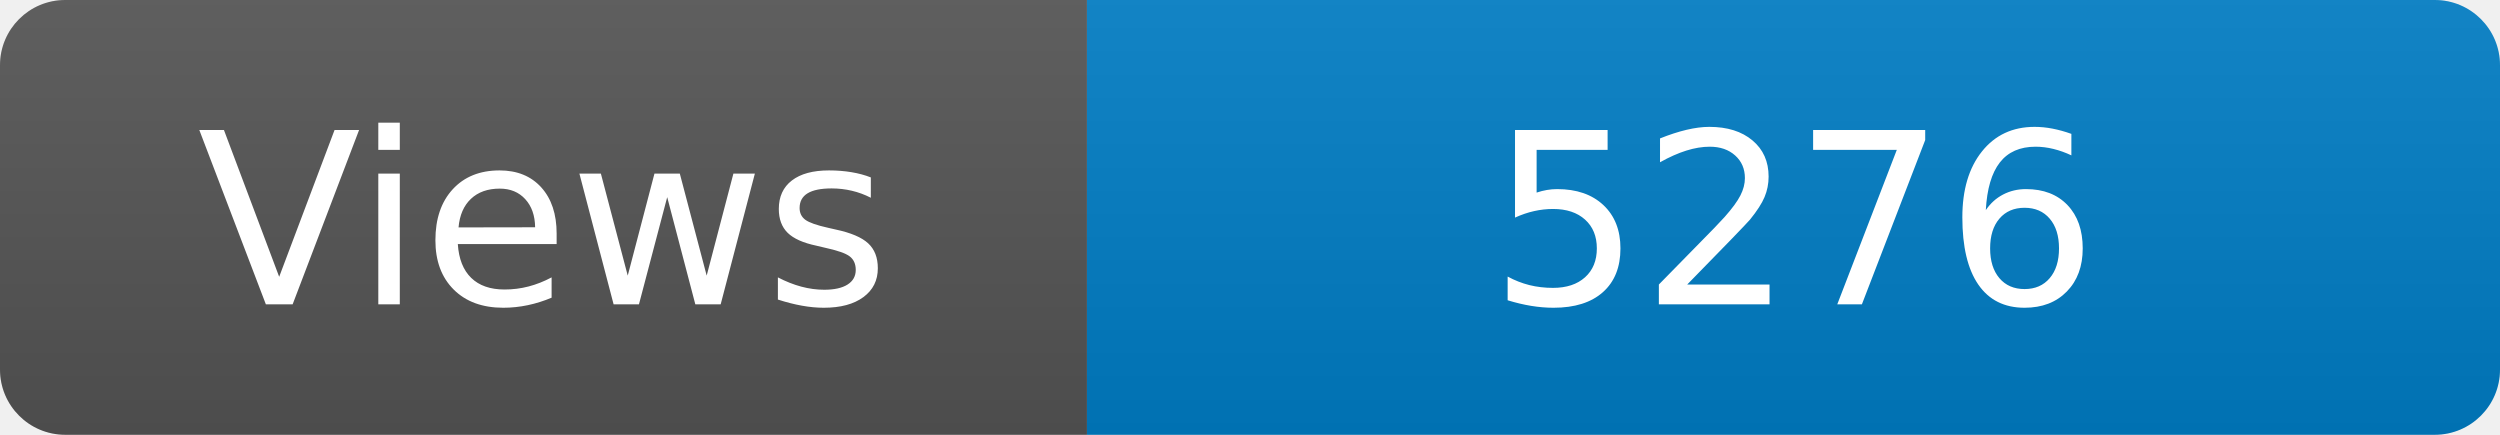
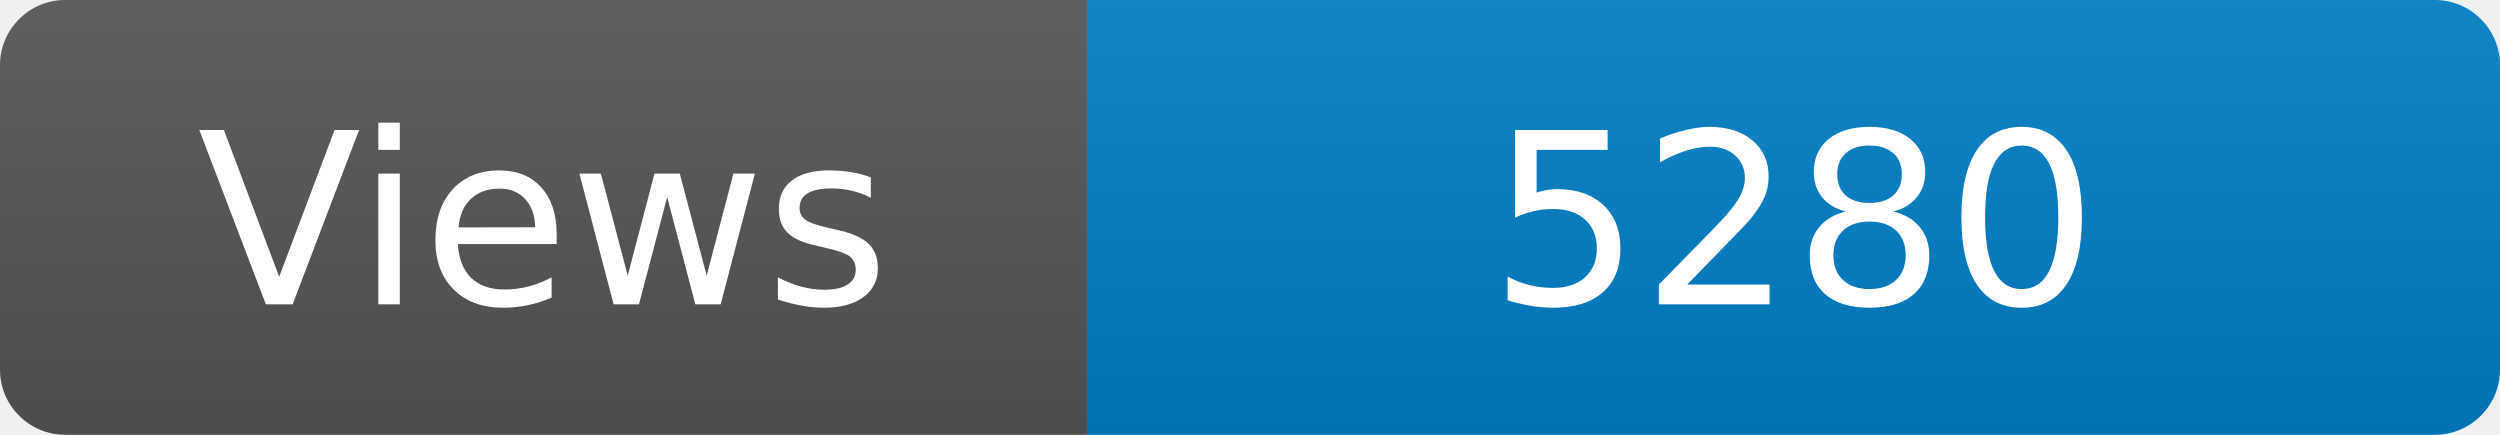
<svg xmlns="http://www.w3.org/2000/svg" width="115" height="20" role="img" aria-label="Maintained?: yes">
  <linearGradient id="s" x2="0" y2="100%">
    <stop offset="0" stop-color="#bbb" stop-opacity=".1" />
    <stop offset="1" stop-opacity=".1" />
  </linearGradient>
  <clipPath id="r">
    <rect width="115" height="20" rx="3" fill="#fff" />
  </clipPath>
  <g clip-path="url(#r)">
    <rect width="50" height="20" fill="#555" />
    <rect x="50" width="160" height="20" fill="#007ec6" />
    <rect width="115" height="20" fill="url(#s)" />
  </g>
  <g fill="#fff" text-anchor="middle" font-family="Verdana,Geneva,DejaVu Sans,sans-serif" font-size="110">
    <text x="250" y="140" transform="scale(.1)" fill="#fff">Views</text>
-     <text x="825" y="140" transform="scale(.1)" fill="#fff">5276</text>
+     <text x="825" y="140" transform="scale(.1)" fill="#fff">5280</text>
  </g>
</svg>
